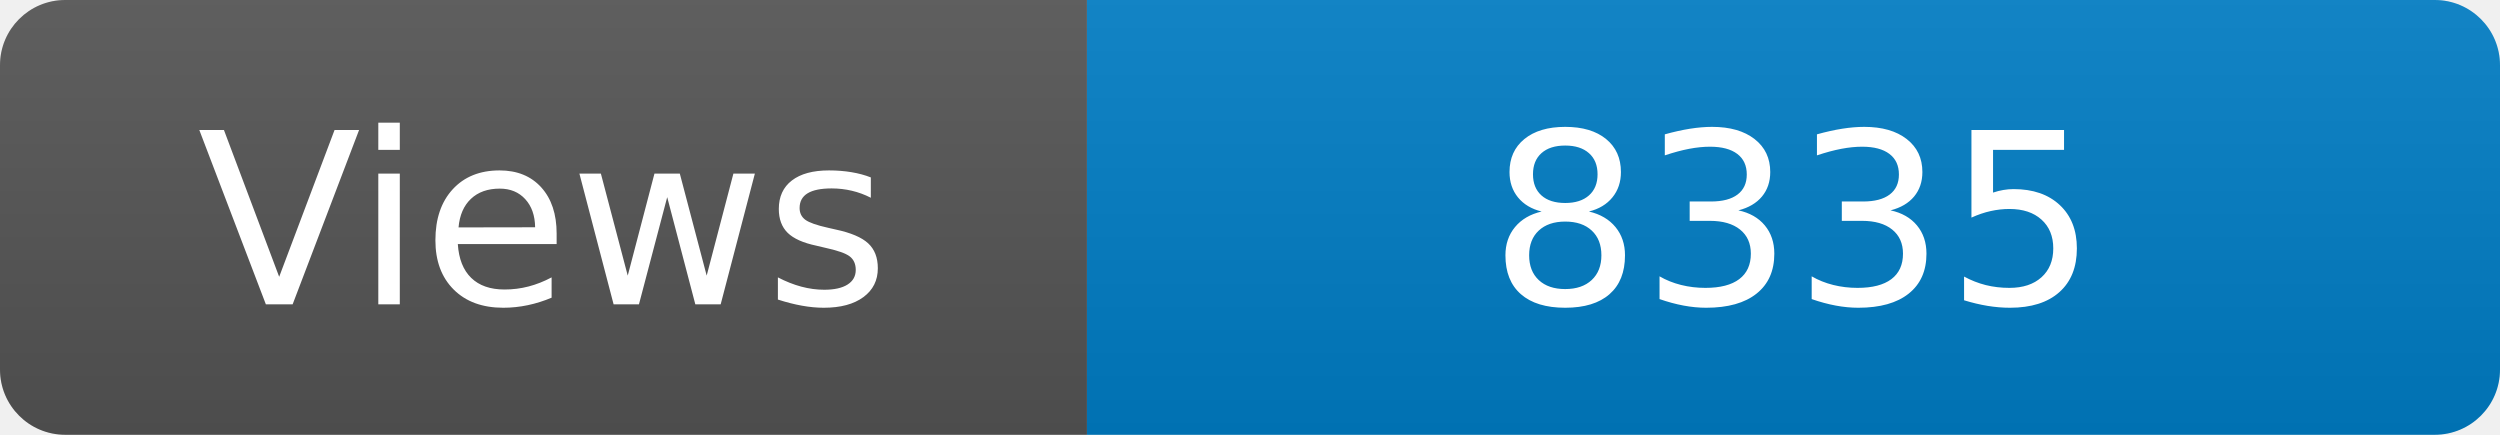
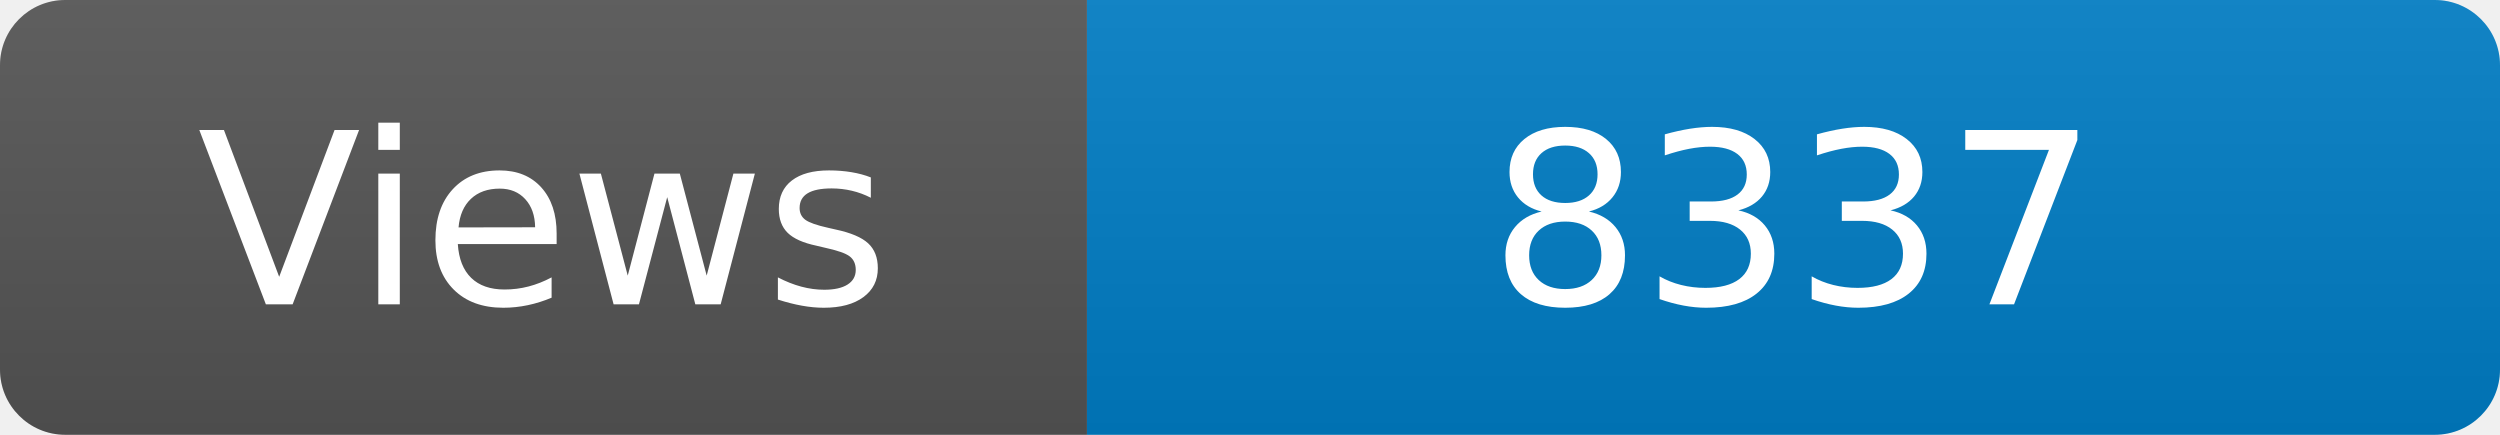
<svg xmlns="http://www.w3.org/2000/svg" width="115" height="20" role="img" aria-label="Maintained?: yes">
  <linearGradient id="s" x2="0" y2="100%">
    <stop offset="0" stop-color="#bbb" stop-opacity=".1" />
    <stop offset="1" stop-opacity=".1" />
  </linearGradient>
  <clipPath id="r">
    <rect width="115" height="20" rx="3" fill="#fff" />
  </clipPath>
  <g clip-path="url(#r)">
    <rect width="50" height="20" fill="#555" />
    <rect x="50" width="160" height="20" fill="#007ec6" />
    <rect width="115" height="20" fill="url(#s)" />
  </g>
  <g fill="#fff" text-anchor="middle" font-family="Verdana,Geneva,DejaVu Sans,sans-serif" font-size="110">
    <text x="250" y="140" transform="scale(.1)" fill="#fff">Views</text>
-     <text x="825" y="140" transform="scale(.1)" fill="#fff">8335</text>
+     <text x="825" y="140" transform="scale(.1)" fill="#fff">8337</text>
  </g>
</svg>
